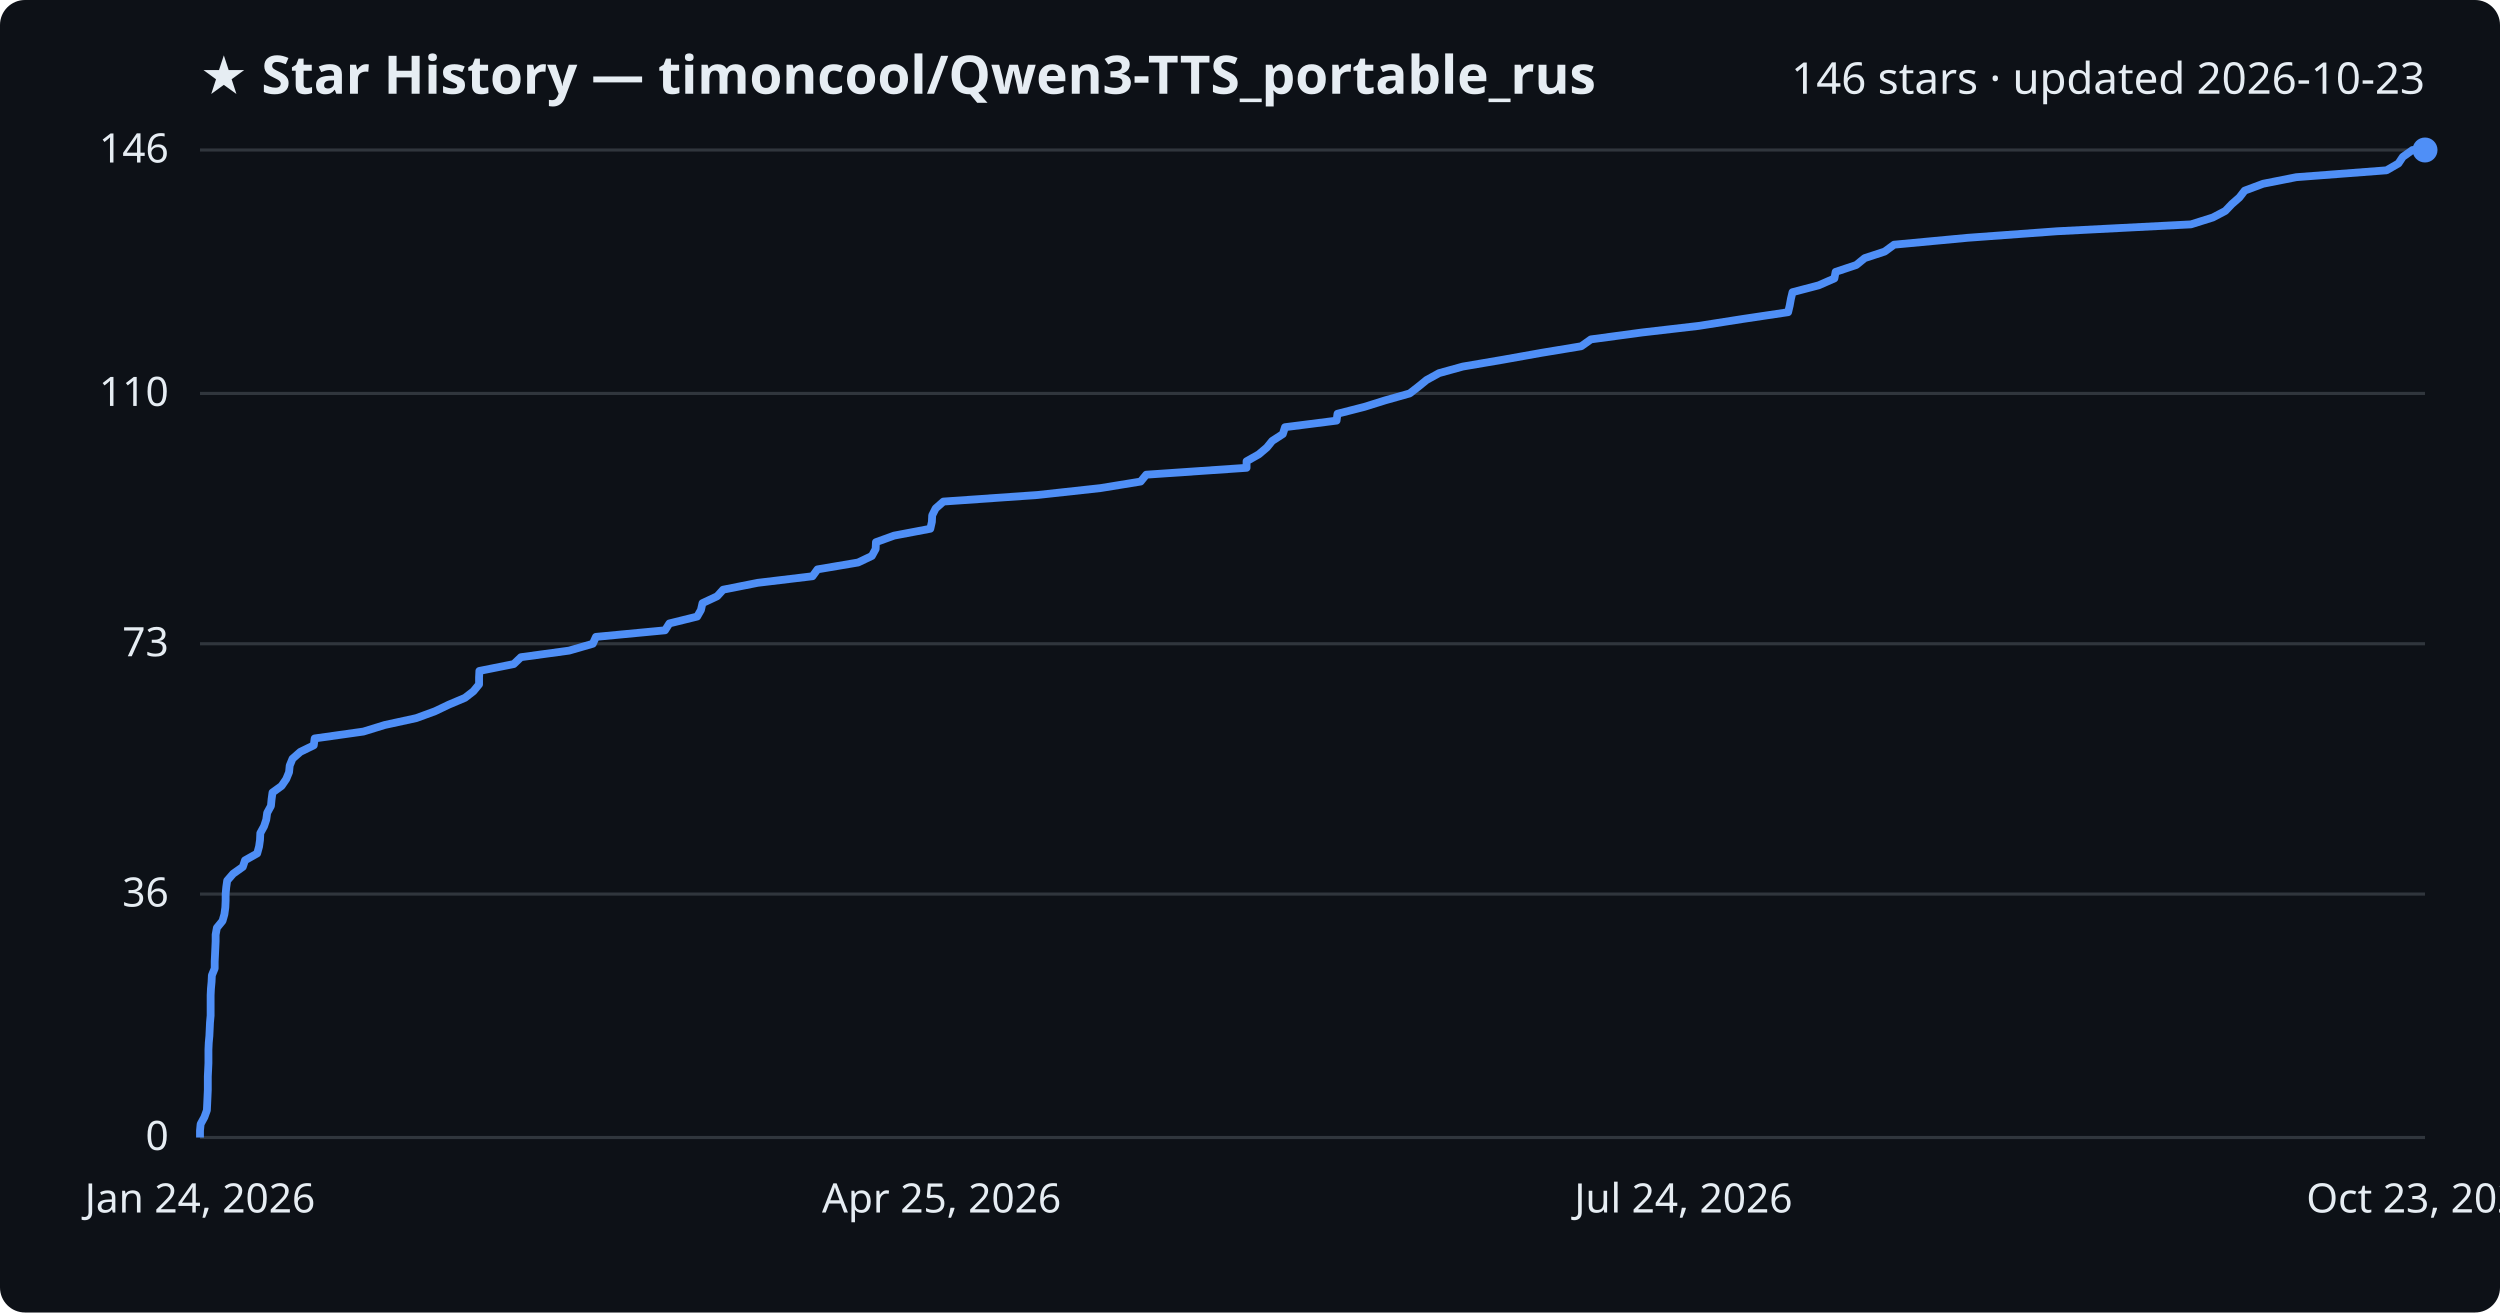
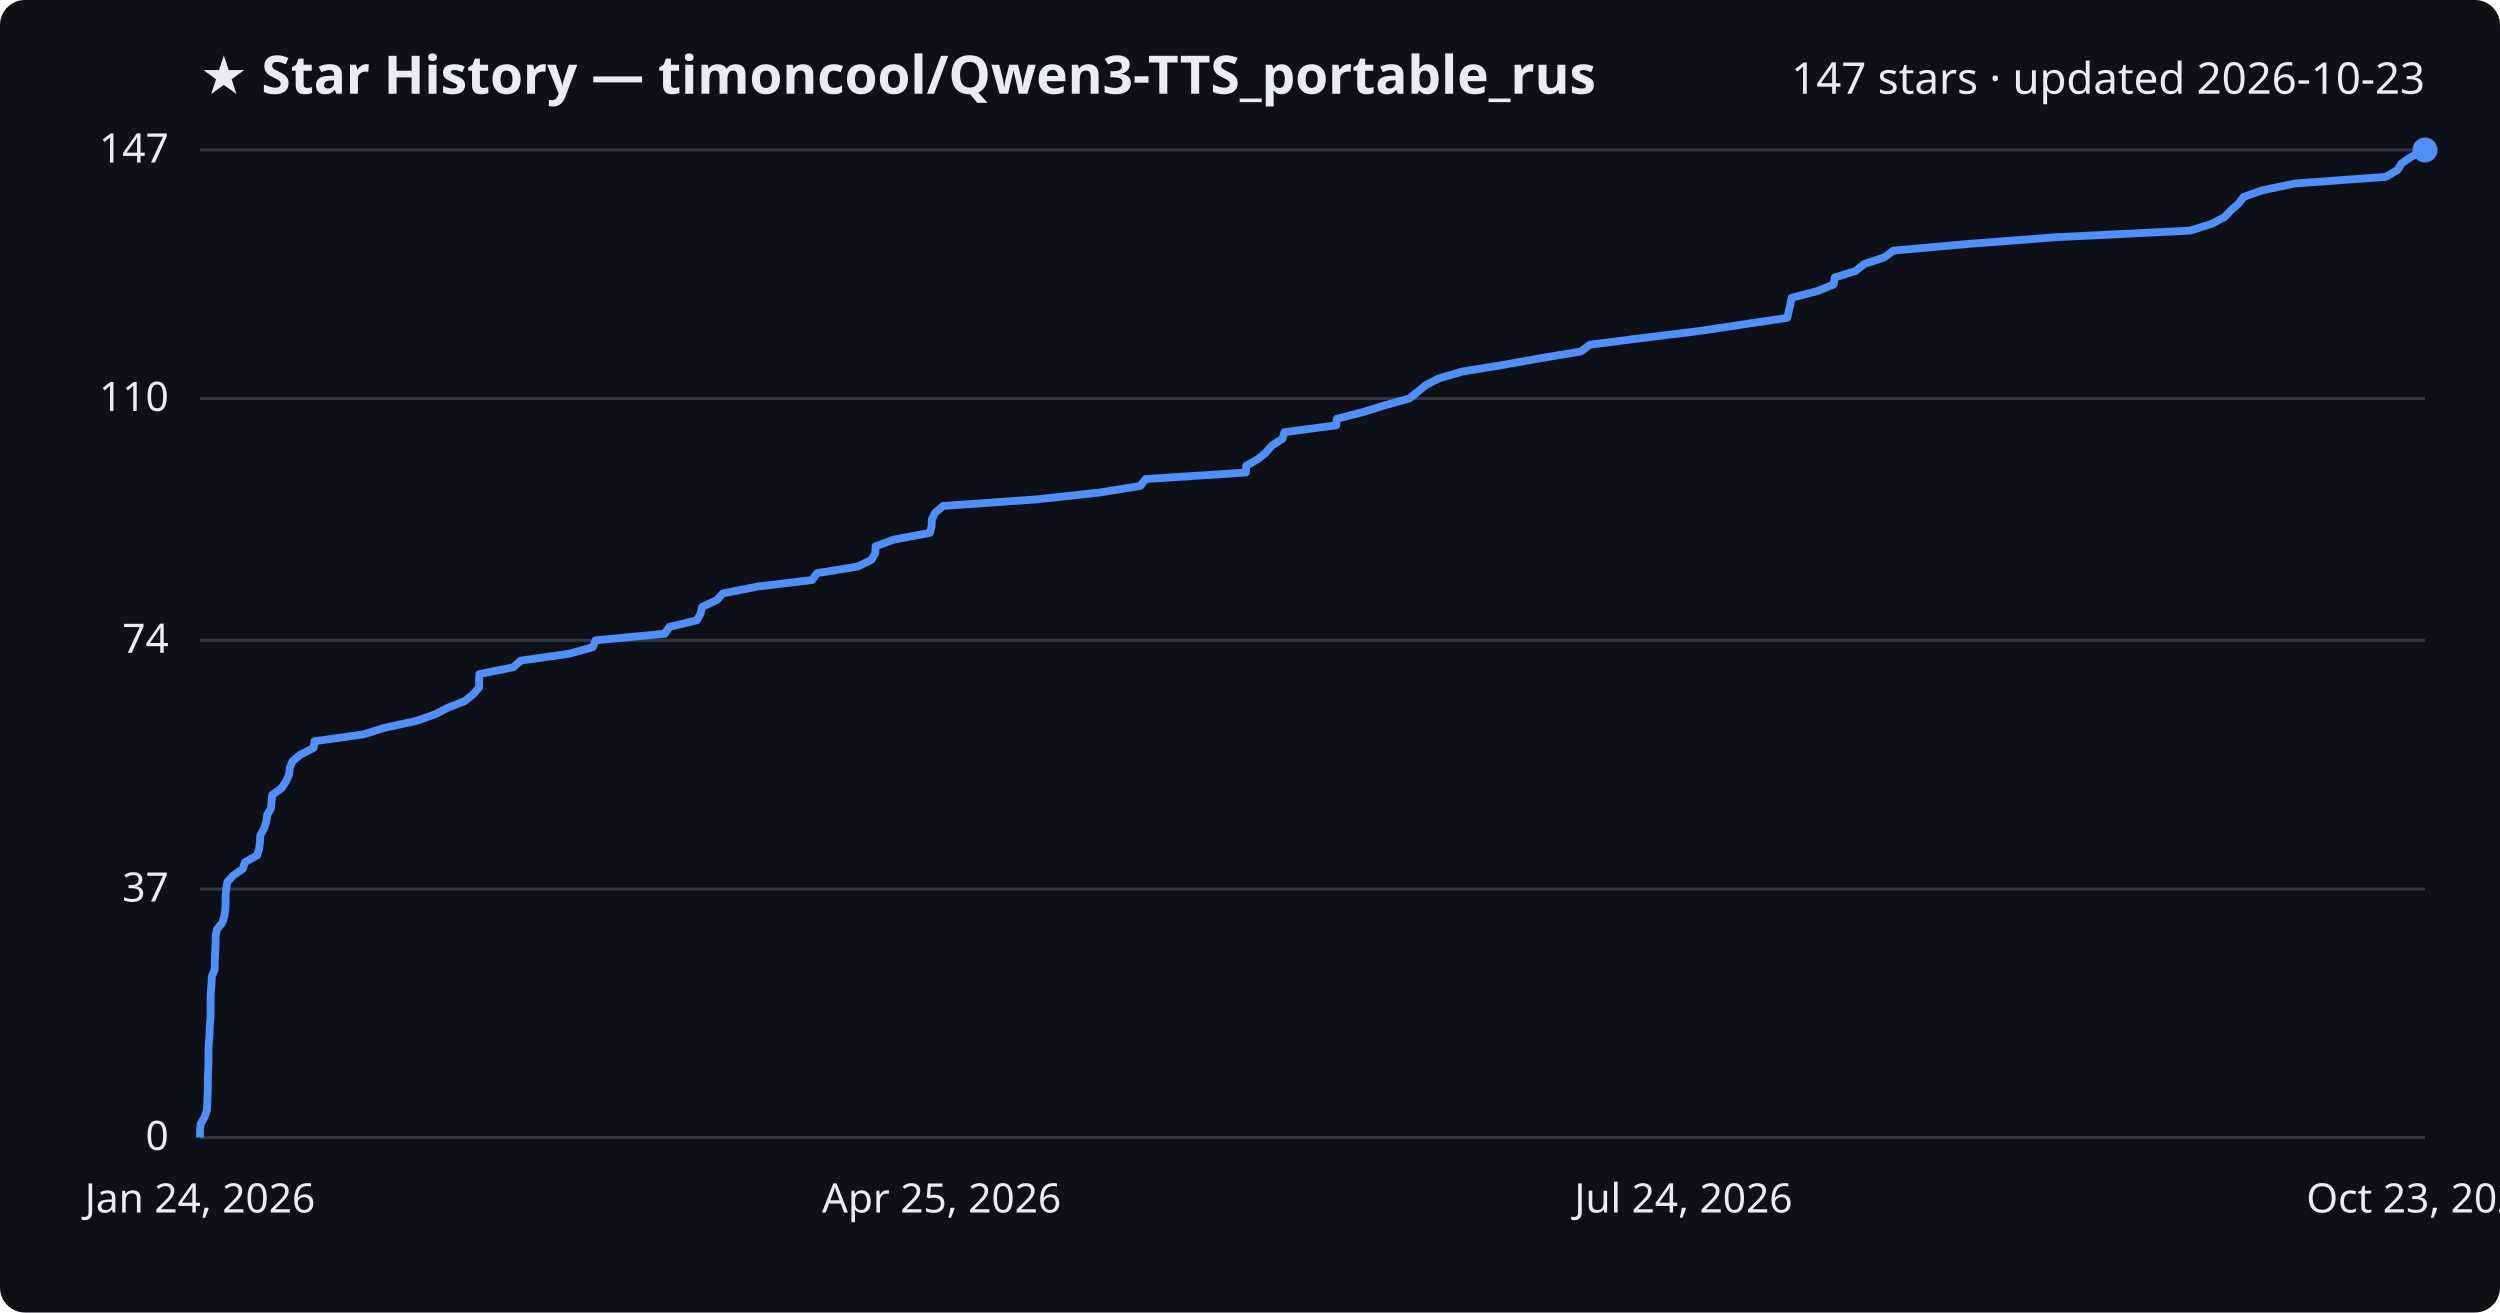
<svg xmlns="http://www.w3.org/2000/svg" viewBox="0 0 800 420" font-family="Segoe UI, sans-serif">
  <rect width="800" height="420" fill="#0d1117" rx="8" />
  <text x="64" y="30" fill="#e6edf3" font-size="17" font-weight="700">★ Star History — timoncool/Qwen3-TTS_portable_rus</text>
-   <text x="776" y="30" fill="#e6edf3" font-size="14" text-anchor="end">146 stars · updated 2026-10-23</text>
+   <text x="776" y="30" fill="#e6edf3" font-size="14" text-anchor="end">147 stars · updated 2026-10-23</text>
  <line x1="64" y1="364.0" x2="776" y2="364.0" stroke="#30363d" stroke-width="1" />
  <text x="54" y="368.0" fill="#e6edf3" font-size="13" text-anchor="end">0</text>
-   <line x1="64" y1="286.1" x2="776" y2="286.1" stroke="#30363d" stroke-width="1" />
-   <text x="54" y="290.1" fill="#e6edf3" font-size="13" text-anchor="end">36</text>
-   <line x1="64" y1="206.0" x2="776" y2="206.0" stroke="#30363d" stroke-width="1" />
-   <text x="54" y="210.0" fill="#e6edf3" font-size="13" text-anchor="end">73</text>
-   <line x1="64" y1="125.9" x2="776" y2="125.9" stroke="#30363d" stroke-width="1" />
-   <text x="54" y="129.9" fill="#e6edf3" font-size="13" text-anchor="end">110</text>
+   <line x1="64" y1="284.5" x2="776" y2="284.5" stroke="#30363d" stroke-width="1" />
+   <text x="54" y="288.5" fill="#e6edf3" font-size="13" text-anchor="end">37</text>
+   <line x1="64" y1="204.9" x2="776" y2="204.9" stroke="#30363d" stroke-width="1" />
+   <text x="54" y="208.9" fill="#e6edf3" font-size="13" text-anchor="end">74</text>
+   <line x1="64" y1="127.5" x2="776" y2="127.5" stroke="#30363d" stroke-width="1" />
+   <text x="54" y="131.5" fill="#e6edf3" font-size="13" text-anchor="end">110</text>
  <line x1="64" y1="48.0" x2="776" y2="48.0" stroke="#30363d" stroke-width="1" />
-   <text x="54" y="52.0" fill="#e6edf3" font-size="13" text-anchor="end">146</text>
-   <path d="M64.0,364.0 L64.0,361.8 L64.2,359.7 L65.4,357.5 L66.2,355.3 L66.3,353.2 L66.4,351.0 L66.5,348.8 L66.5,346.7 L66.5,344.5 L66.6,342.4 L66.7,340.2 L66.7,338.0 L66.7,335.9 L66.8,333.7 L67.0,331.5 L67.1,329.4 L67.2,327.2 L67.4,325.0 L67.4,322.9 L67.4,320.7 L67.4,318.5 L67.5,316.4 L67.7,314.2 L67.8,312.1 L68.7,309.9 L68.7,307.7 L68.8,305.6 L68.9,303.4 L69.0,301.2 L69.0,299.1 L69.4,296.9 L71.2,294.7 L71.8,292.6 L72.1,290.4 L72.2,288.2 L72.2,286.1 L72.4,283.9 L72.7,281.8 L74.6,279.6 L77.7,277.4 L78.4,275.3 L82.3,273.1 L82.9,270.9 L83.2,268.8 L83.3,266.6 L84.5,264.4 L85.2,262.3 L85.5,260.1 L86.7,257.9 L86.9,255.8 L87.2,253.6 L90.1,251.5 L91.6,249.3 L92.5,247.1 L92.7,245.0 L93.6,242.8 L96.1,240.6 L100.4,238.5 L100.7,236.3 L116.3,234.1 L123.1,232.0 L133.2,229.8 L139.2,227.6 L143.6,225.5 L148.8,223.3 L151.5,221.2 L153.3,219.0 L153.3,216.8 L153.4,214.7 L164.4,212.5 L166.7,210.3 L182.1,208.2 L189.7,206.0 L190.7,203.8 L212.8,201.7 L214.2,199.5 L223.1,197.3 L224.3,195.2 L224.8,193.0 L229.5,190.8 L231.4,188.7 L242.5,186.5 L260.0,184.4 L261.6,182.2 L274.6,180.0 L279.0,177.9 L280.2,175.7 L280.3,173.5 L286.1,171.4 L297.7,169.2 L298.2,167.0 L298.3,164.9 L299.4,162.7 L301.9,160.5 L332.0,158.4 L352.1,156.2 L365.0,154.1 L366.8,151.9 L398.9,149.7 L398.9,147.6 L402.8,145.4 L405.4,143.2 L407.1,141.1 L410.5,138.9 L411.2,136.7 L427.7,134.6 L428.0,132.4 L436.6,130.2 L443.3,128.1 L451.1,125.9 L453.8,123.8 L456.5,121.6 L460.5,119.4 L468.1,117.3 L481.0,115.1 L493.3,112.9 L506.0,110.8 L509.1,108.6 L525.4,106.4 L543.5,104.3 L557.5,102.1 L572.2,99.9 L572.7,97.8 L573.1,95.6 L573.6,93.5 L582.0,91.3 L587.0,89.1 L587.4,87.0 L594.0,84.8 L596.7,82.6 L603.1,80.5 L606.1,78.3 L629.6,76.1 L658.3,74.0 L701.1,71.8 L708.1,69.6 L712.1,67.5 L714.2,65.3 L716.6,63.2 L718.3,61.0 L724.2,58.8 L734.8,56.7 L763.7,54.5 L767.5,52.3 L768.9,50.2 L772.0,48.0 L776.0,48.0" fill="none" stroke="#4f8ff7" stroke-width="2.5" stroke-linejoin="round" />
+   <text x="54" y="52.0" fill="#e6edf3" font-size="13" text-anchor="end">147</text>
+   <path d="M64.0,364.0 L64.0,361.9 L64.2,359.7 L65.4,357.6 L66.2,355.4 L66.3,353.3 L66.4,351.1 L66.5,349.0 L66.5,346.8 L66.5,344.7 L66.6,342.5 L66.7,340.4 L66.7,338.2 L66.7,336.1 L66.8,333.9 L67.0,331.8 L67.1,329.6 L67.2,327.5 L67.4,325.3 L67.4,323.2 L67.4,321.0 L67.4,318.9 L67.5,316.7 L67.7,314.6 L67.8,312.4 L68.7,310.3 L68.7,308.1 L68.8,306.0 L68.9,303.8 L69.0,301.7 L69.0,299.5 L69.4,297.4 L71.2,295.2 L71.8,293.1 L72.1,290.9 L72.2,288.8 L72.2,286.6 L72.4,284.5 L72.7,282.3 L74.6,280.2 L77.7,278.0 L78.4,275.9 L82.3,273.7 L82.9,271.6 L83.2,269.4 L83.3,267.3 L84.5,265.1 L85.2,263.0 L85.5,260.8 L86.7,258.7 L86.9,256.5 L87.1,254.4 L90.1,252.2 L91.5,250.1 L92.5,247.9 L92.7,245.8 L93.6,243.6 L96.1,241.5 L100.4,239.3 L100.6,237.2 L116.3,235.0 L123.0,232.9 L133.2,230.7 L139.2,228.6 L143.5,226.4 L148.8,224.3 L151.5,222.1 L153.3,220.0 L153.3,217.8 L153.4,215.7 L164.3,213.5 L166.6,211.4 L182.1,209.2 L189.7,207.1 L190.6,204.9 L212.7,202.8 L214.2,200.6 L223.0,198.5 L224.2,196.3 L224.7,194.2 L229.4,192.0 L231.3,189.9 L242.4,187.7 L259.9,185.6 L261.5,183.4 L274.5,181.3 L278.9,179.1 L280.1,177.0 L280.2,174.8 L286.0,172.7 L297.6,170.5 L298.1,168.4 L298.2,166.2 L299.2,164.1 L301.8,161.9 L331.8,159.8 L351.9,157.6 L364.9,155.5 L366.6,153.3 L398.7,151.2 L398.8,149.0 L402.6,146.9 L405.2,144.7 L407.0,142.6 L410.4,140.4 L411.0,138.3 L427.6,136.1 L427.8,134.0 L436.4,131.8 L443.1,129.7 L451.0,127.5 L453.6,125.4 L456.3,123.2 L460.4,121.1 L467.9,118.9 L480.8,116.8 L493.1,114.6 L505.8,112.5 L508.8,110.3 L525.2,108.2 L543.2,106.0 L557.3,103.9 L571.9,101.7 L572.4,99.6 L572.9,97.4 L573.3,95.3 L581.7,93.1 L586.8,91.0 L587.1,88.8 L593.8,86.7 L596.5,84.5 L602.9,82.4 L605.9,80.2 L629.3,78.1 L658.0,75.9 L700.8,73.8 L707.8,71.6 L711.8,69.5 L713.9,67.3 L716.3,65.2 L718.0,63.0 L723.9,60.9 L734.5,58.7 L763.4,56.6 L767.2,54.4 L768.5,52.3 L771.7,50.1 L776.0,48.0 L776.0,48.0" fill="none" stroke="#4f8ff7" stroke-width="2.5" stroke-linejoin="round" />
  <circle cx="776.0" cy="48.0" r="4" fill="#4f8ff7" />
  <text x="64.0" y="388" fill="#e6edf3" font-size="13" text-anchor="middle">Jan 24, 2026</text>
  <text x="301.3" y="388" fill="#e6edf3" font-size="13" text-anchor="middle">Apr 25, 2026</text>
  <text x="538.7" y="388" fill="#e6edf3" font-size="13" text-anchor="middle">Jul 24, 2026</text>
  <text x="776.0" y="388" fill="#e6edf3" font-size="13" text-anchor="middle">Oct 23, 2026</text>
</svg>
